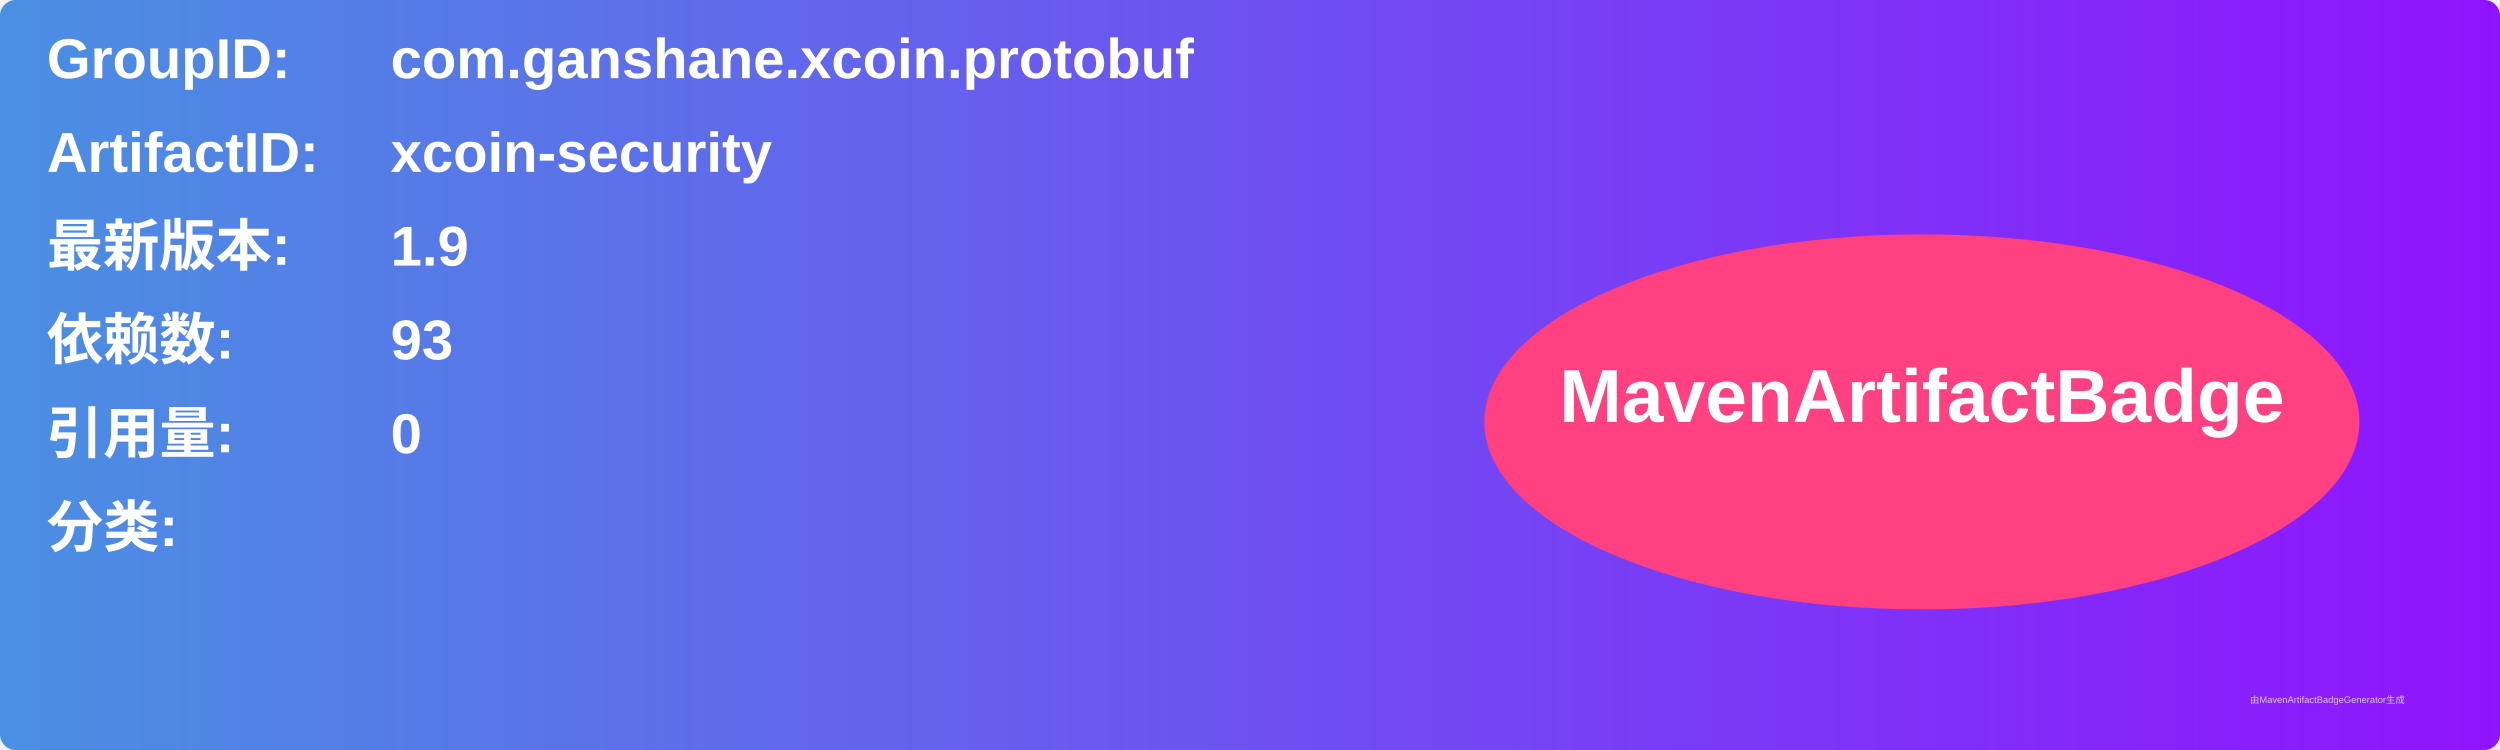
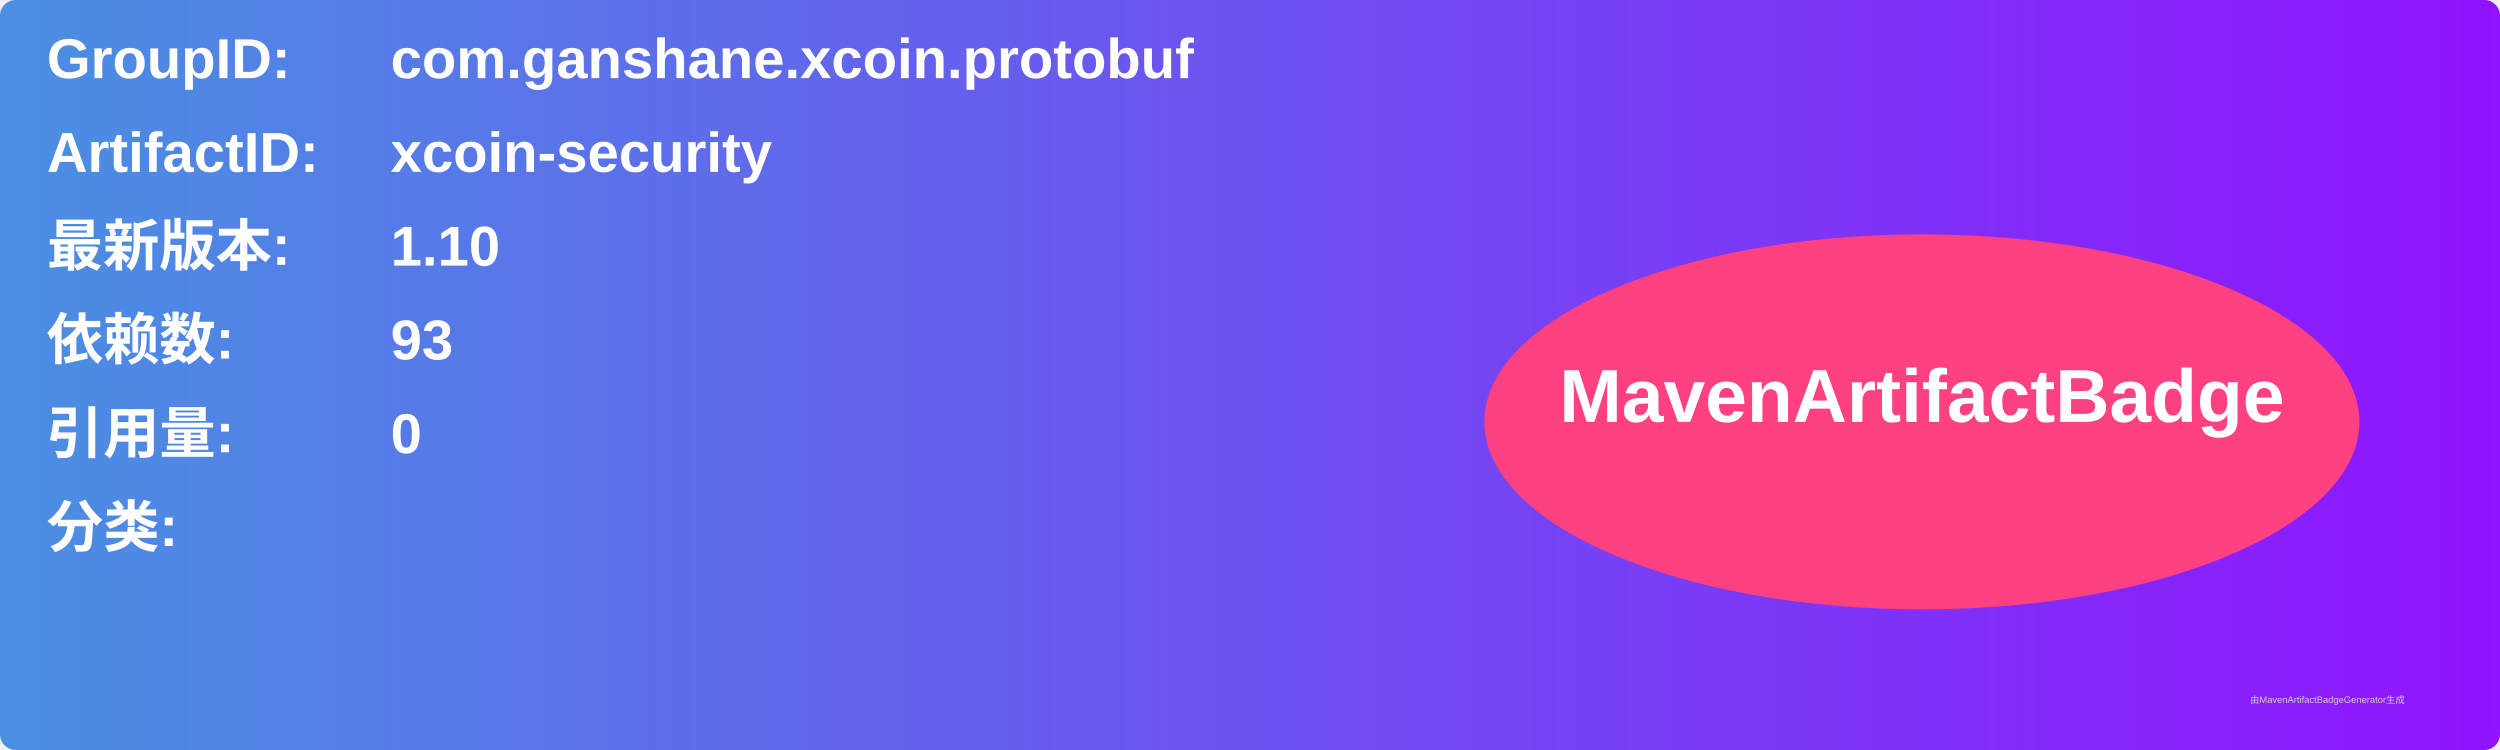
<svg xmlns="http://www.w3.org/2000/svg" width="800" height="240" viewBox="0 0 800 240">
  <linearGradient id="grad" x1="0%" y1="0%" x2="100%" y2="0%">
    <stop offset="0%" stop-color="#4a90e2" />
    <stop offset="100%" stop-color="#9013fe" />
  </linearGradient>
  <rect width="100%" height="100%" rx="5" ry="5" fill="url(#grad)" />
  <g transform="translate(15, 15)">
    <text x="0" y="10" font-family="Arial" font-size="18" fill="white" font-weight="bold" width="260">GroupID:</text>
    <text x="110" y="10" font-family="Arial" font-size="18" fill="white" font-weight="bold" width="460">com.ganshane.xcoin.protobuf</text>
    <text x="0" y="40" font-family="Arial" font-size="18" fill="white" font-weight="bold" width="260">ArtifactID:</text>
    <text x="110" y="40" font-family="Arial" font-size="18" fill="white" font-weight="bold" width="460">xcoin-security</text>
    <text x="0" y="70" font-family="Arial" font-size="18" fill="white" font-weight="bold">最新版本:</text>
    <text x="110" y="70" font-family="Arial" font-size="18" fill="white" font-weight="bold">
-       <tspan font-weight="bold">1.9</tspan>
+       <tspan font-weight="bold">1.10</tspan>
    </text>
    <text x="0" y="100" font-family="Arial" font-size="18" fill="white" font-weight="bold">依赖数: </text>
    <text x="110" y="100" font-family="Arial" font-size="18" fill="white">
      <tspan font-weight="bold">93</tspan>
    </text>
    <text x="0" y="130" font-family="Arial" font-size="18" fill="white" font-weight="bold">引用量: </text>
    <text x="110" y="130" font-family="Arial" font-size="18" fill="white">
      <tspan font-weight="bold">0</tspan>
    </text>
    <text x="0" y="160" font-family="Arial" font-size="18" fill="white" font-weight="bold">分类:</text>
    <text x="10" y="190" font-family="Arial" font-size="10" fill="white">
      <tspan font-weight="bold" />
    </text>
    <ellipse cx="600" cy="120" rx="140" ry="60" fill="#ff4081" />
    <text x="600" y="120" text-anchor="middle" font-family="Arial" font-size="24" fill="white" font-weight="bold">MavenArtifactBadge</text>
  </g>
  <text x="720" y="225" font-family="Arial" font-size="3" fill="#d0d0d0">由MavenArtifactBadgeGenerator生成</text>
</svg>
